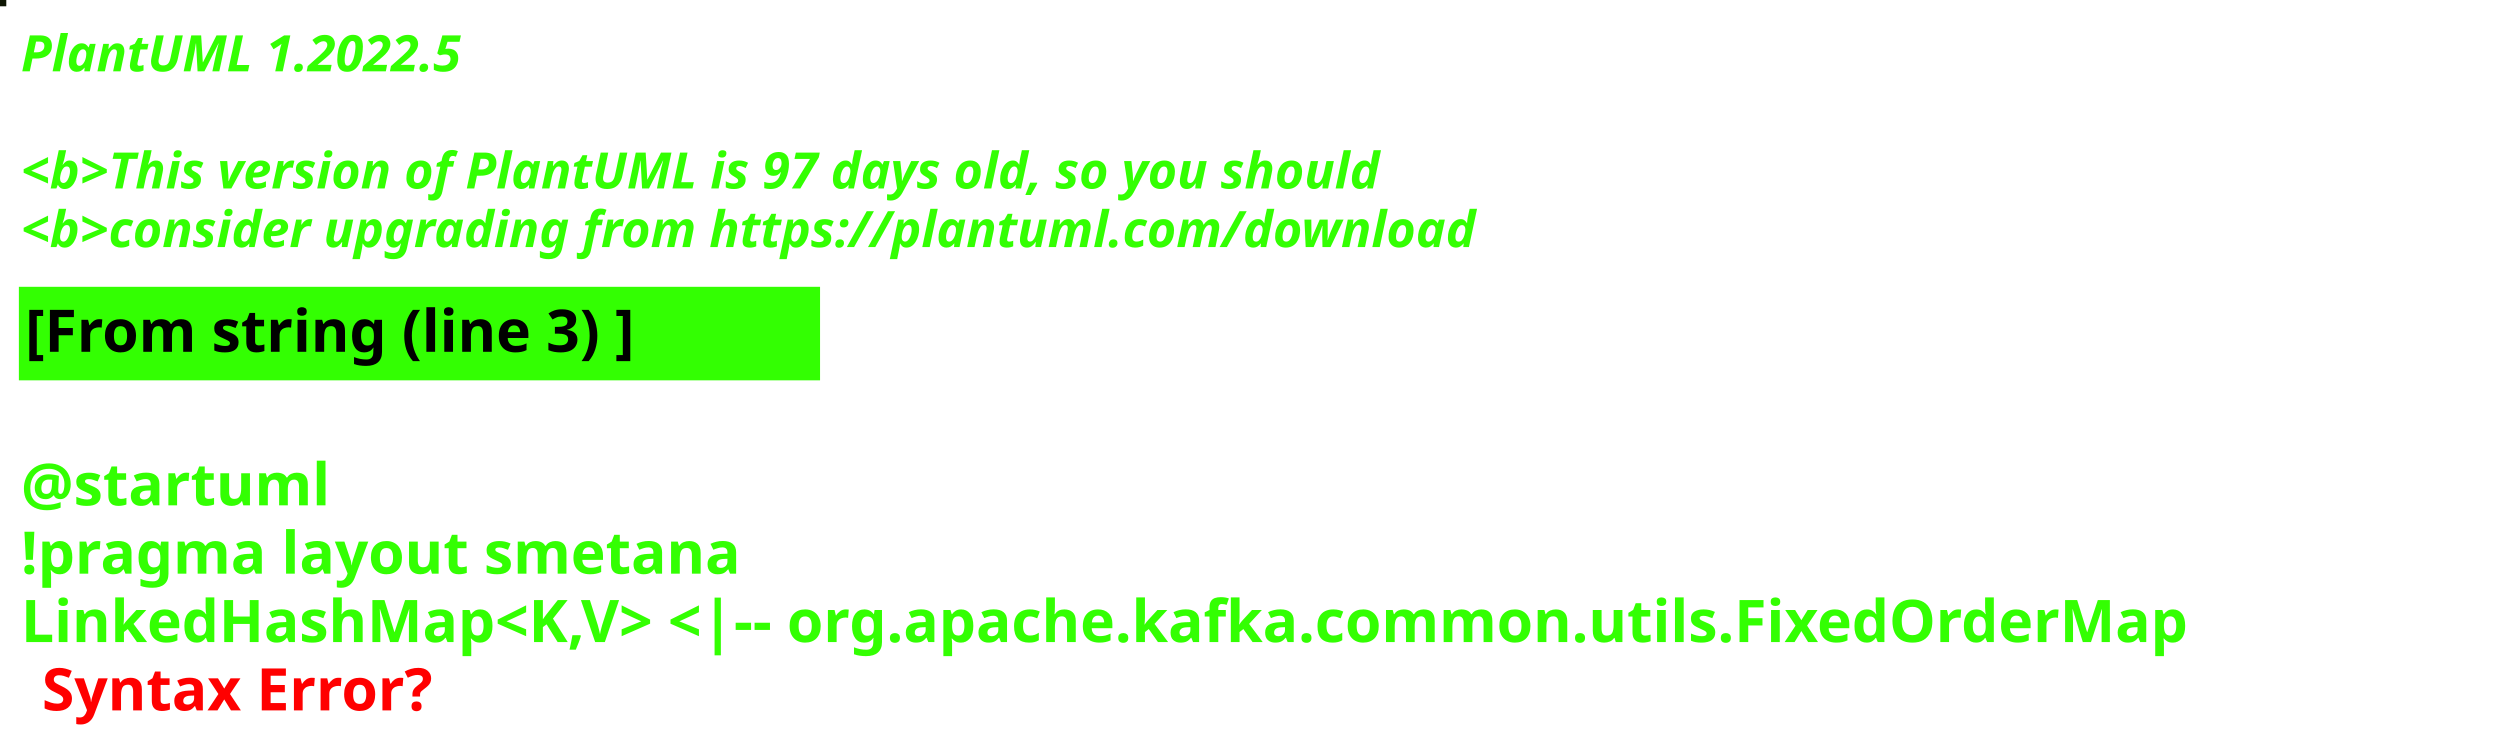
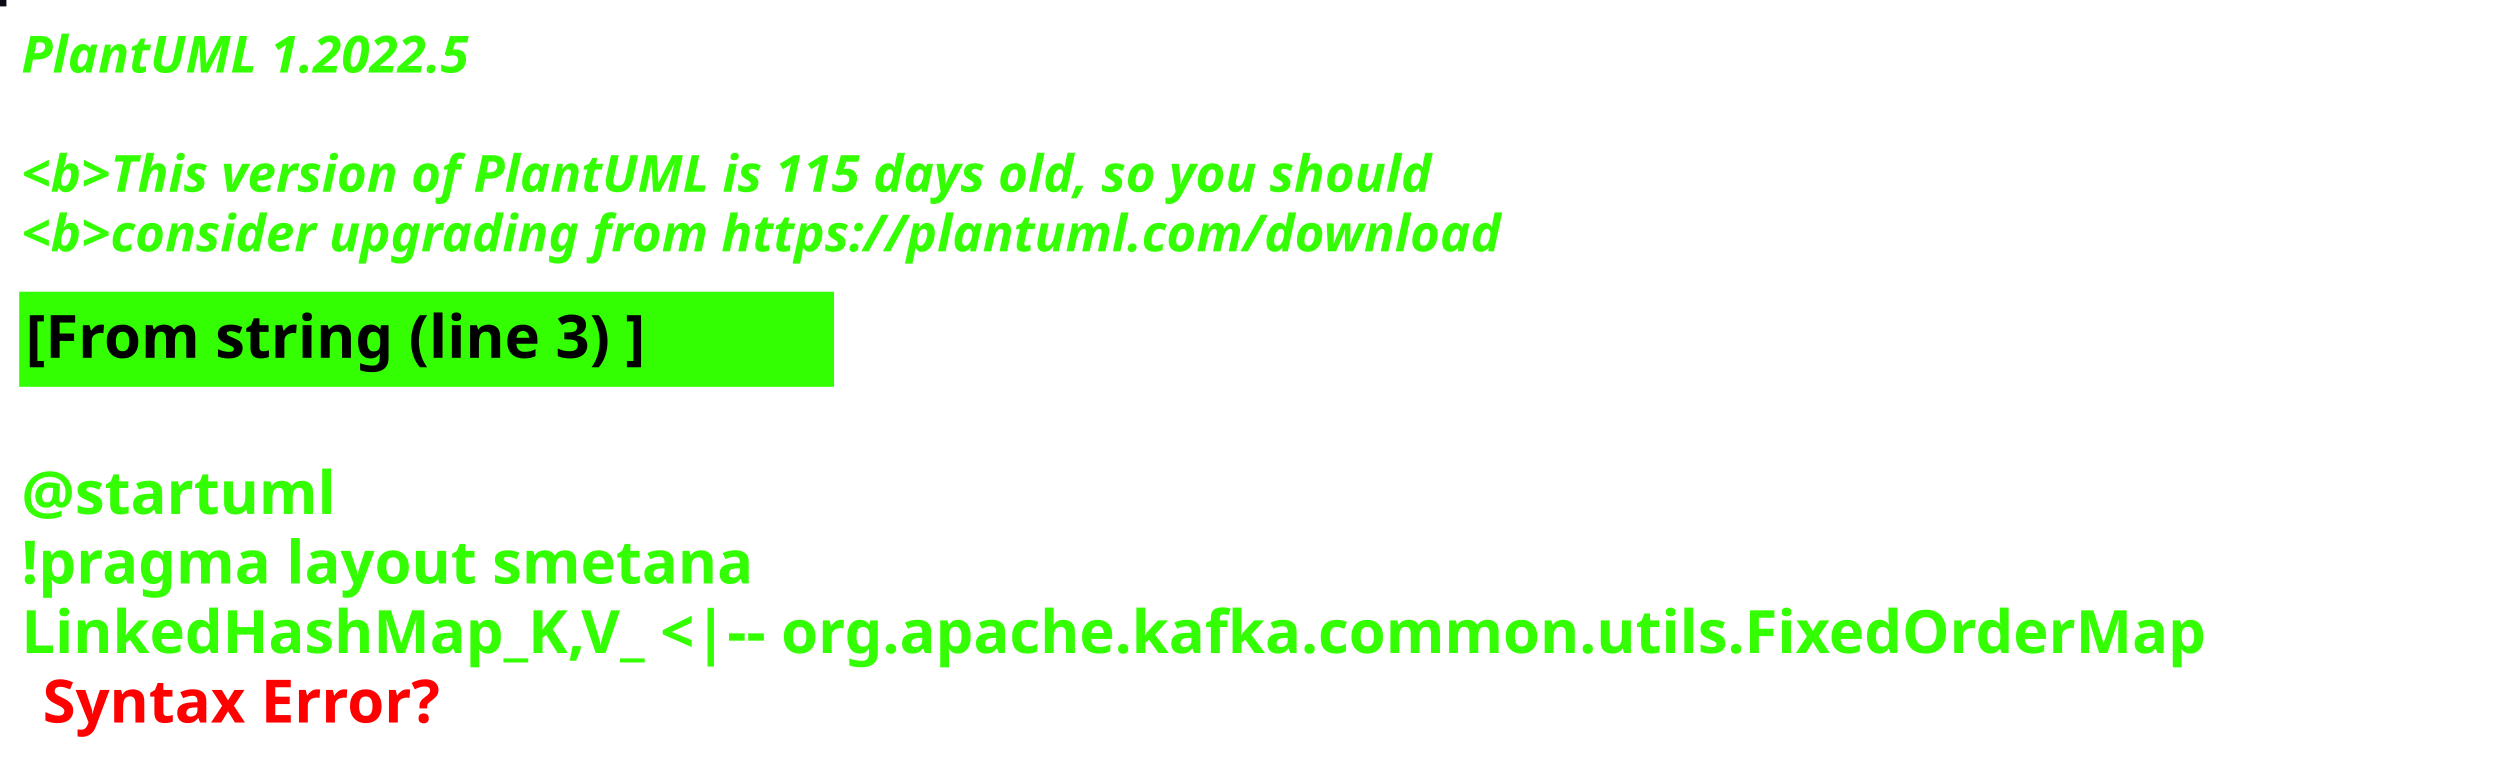
- <svg xmlns="http://www.w3.org/2000/svg" contentStyleType="text/css" height="178px" preserveAspectRatio="none" style="width:596px;height:178px;background:#000000;" version="1.1" viewBox="0 0 596 178" width="596px" zoomAndPan="magnify">
+ <svg xmlns="http://www.w3.org/2000/svg" contentStyleType="text/css" height="178px" preserveAspectRatio="none" style="width:586px;height:178px;background:#000000;" version="1.1" viewBox="0 0 586 178" width="586px" zoomAndPan="magnify">
  <defs />
  <g>
-     <rect fill="#0D1502" height="1" style="stroke:#0D1502;stroke-width:1.0;" width="1" x="0" y="0" />
+     <rect fill="#0B0A14" height="1" style="stroke:#0B0A14;stroke-width:1.0;" width="1" x="0" y="0" />
    <text fill="#33FF02" font-family="sans-serif" font-size="12" font-style="italic" font-weight="bold" lengthAdjust="spacing" textLength="127" x="5" y="17">PlantUML 1.2022.5</text>
    <text fill="#33FF02" font-family="sans-serif" font-size="12" font-style="italic" font-weight="bold" lengthAdjust="spacing" textLength="4" x="5" y="30.969"> </text>
-     <text fill="#33FF02" font-family="sans-serif" font-size="12" font-style="italic" font-weight="bold" lengthAdjust="spacing" textLength="391" x="5" y="44.938">&lt;b&gt;This version of PlantUML is 97 days old, so you should</text>
+     <text fill="#33FF02" font-family="sans-serif" font-size="12" font-style="italic" font-weight="bold" lengthAdjust="spacing" textLength="399" x="5" y="44.938">&lt;b&gt;This version of PlantUML is 115 days old, so you should</text>
    <text fill="#33FF02" font-family="sans-serif" font-size="12" font-style="italic" font-weight="bold" lengthAdjust="spacing" textLength="408" x="5" y="58.906">&lt;b&gt;consider upgrading from https://plantuml.com/download</text>
    <rect fill="#33FF02" height="21.297" style="stroke:#33FF02;stroke-width:1.0;" width="190" x="5" y="68.875" />
    <text fill="#000000" font-family="sans-serif" font-size="14" font-weight="bold" lengthAdjust="spacing" textLength="168" x="6" y="83.875">[From string (line 3) ]</text>
    <text fill="#33FF02" font-family="sans-serif" font-size="14" font-weight="bold" lengthAdjust="spacing" textLength="5" x="5" y="104.172"> </text>
    <text fill="#33FF02" font-family="sans-serif" font-size="14" font-weight="bold" lengthAdjust="spacing" textLength="79" x="5" y="120.469">@startuml</text>
    <text fill="#33FF02" font-family="sans-serif" font-size="14" font-weight="bold" lengthAdjust="spacing" textLength="190" x="5" y="136.766">!pragma layout smetana</text>
-     <text fill="#33FF02" font-family="sans-serif" font-size="14" font-weight="bold" lengthAdjust="spacing" text-decoration="wavy underline" textLength="584" x="5" y="153.062">LinkedHashMap&lt;K,V&gt; &lt;|-- org.apache.kafka.common.utils.FixedOrderMap</text>
+     <text fill="#33FF02" font-family="sans-serif" font-size="14" font-weight="bold" lengthAdjust="spacing" text-decoration="wavy underline" textLength="574" x="5" y="153.062">LinkedHashMap_K,V_ &lt;|-- org.apache.kafka.common.utils.FixedOrderMap</text>
    <text fill="#FF0000" font-family="sans-serif" font-size="14" font-weight="bold" lengthAdjust="spacing" textLength="106" x="10" y="169.359">Syntax Error?</text>
  </g>
</svg>
